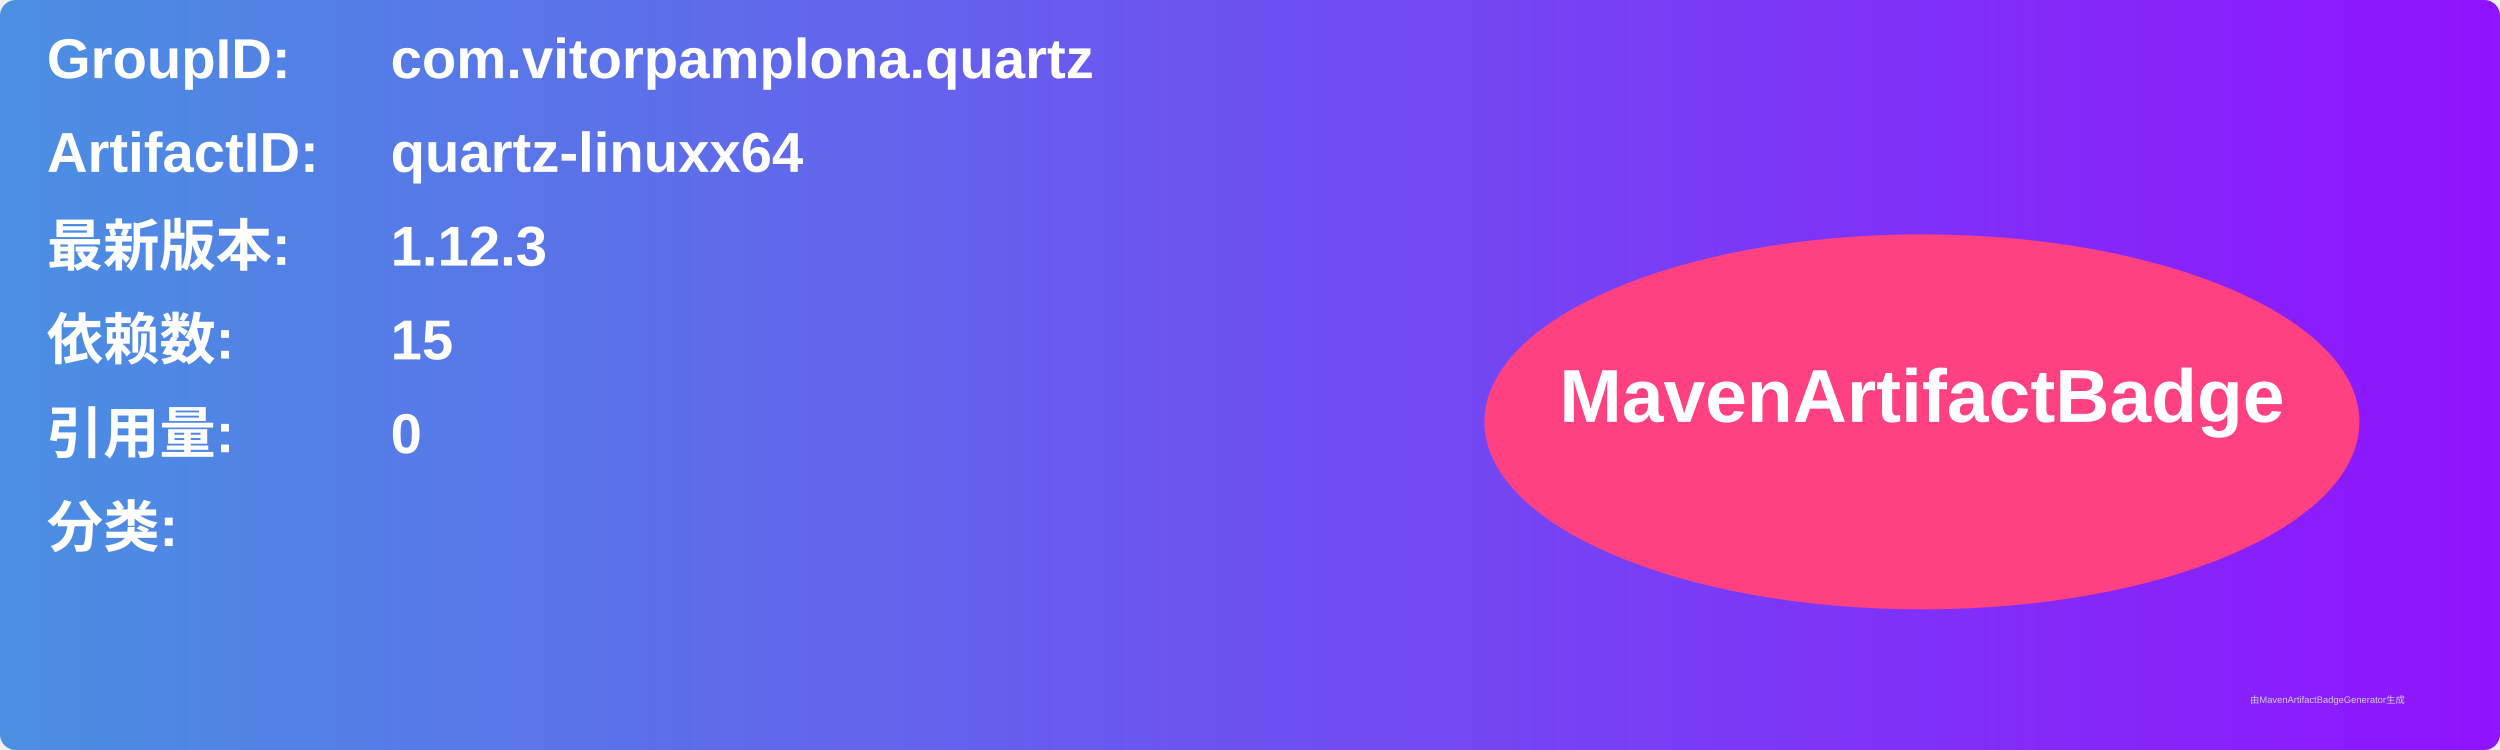
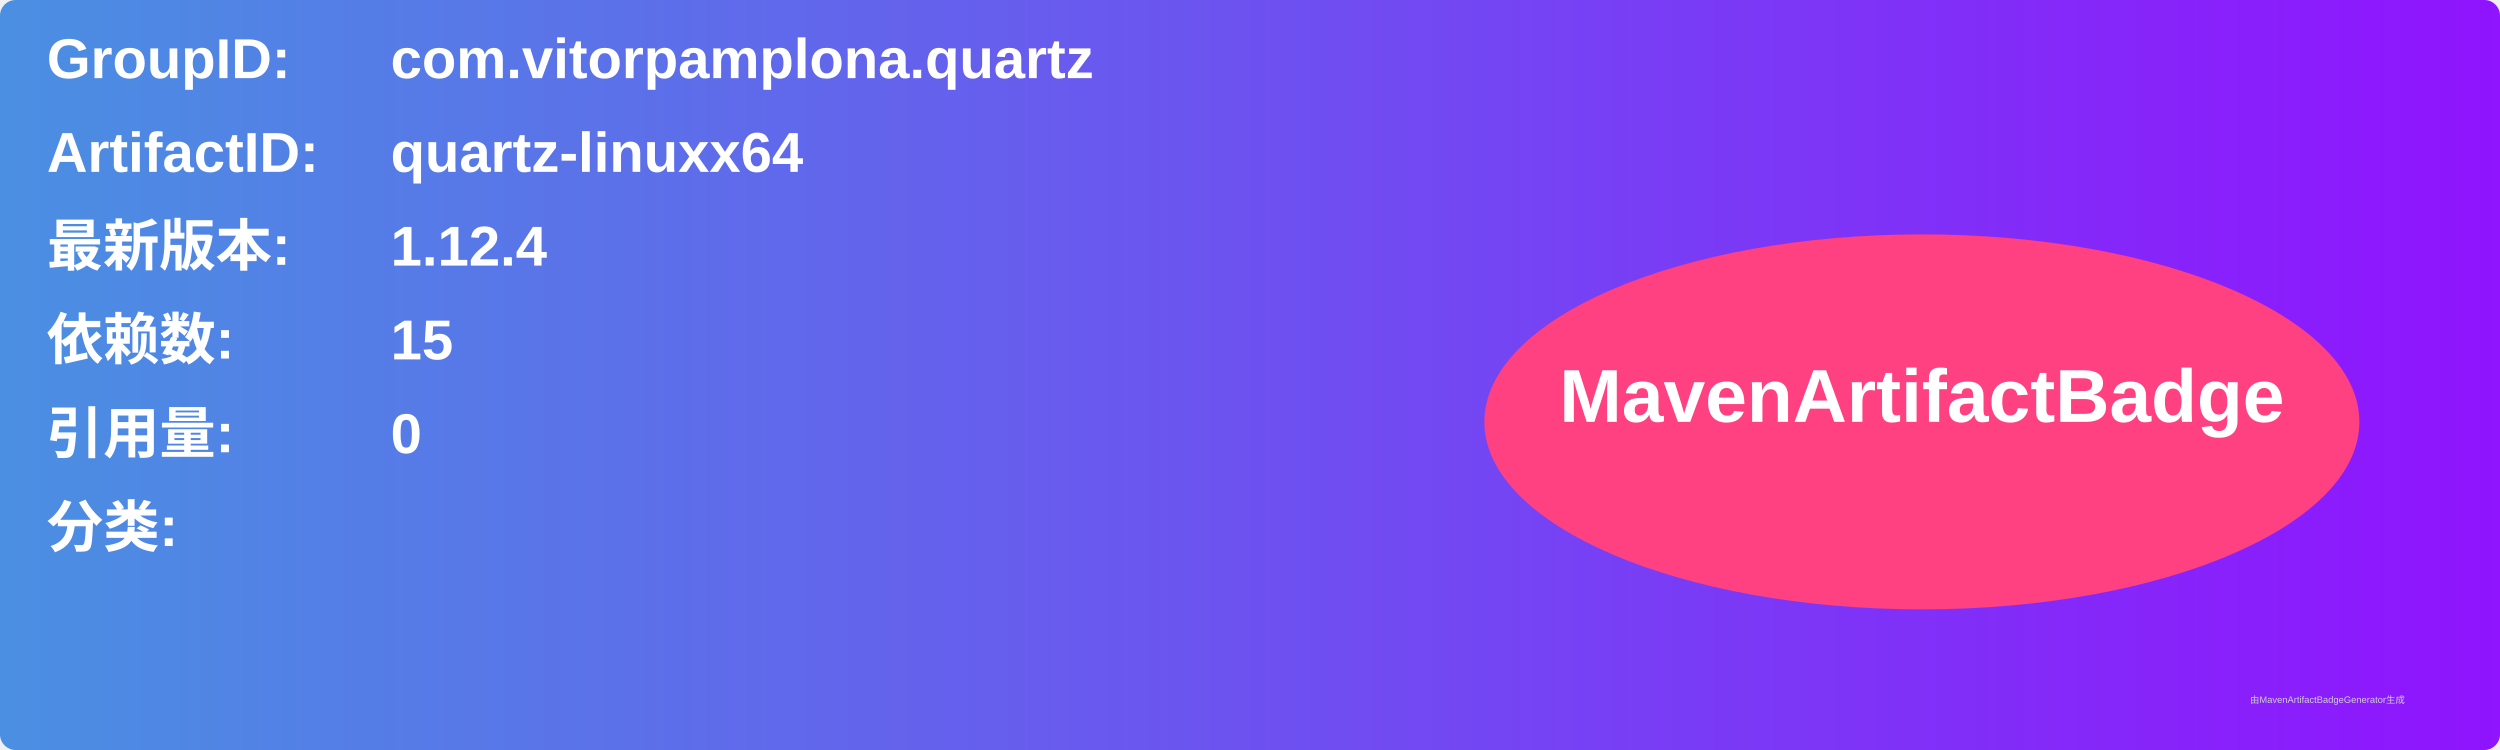
<svg xmlns="http://www.w3.org/2000/svg" width="800" height="240" viewBox="0 0 800 240">
  <linearGradient id="grad" x1="0%" y1="0%" x2="100%" y2="0%">
    <stop offset="0%" stop-color="#4a90e2" />
    <stop offset="100%" stop-color="#9013fe" />
  </linearGradient>
  <rect width="100%" height="100%" rx="5" ry="5" fill="url(#grad)" />
  <g transform="translate(15, 15)">
    <text x="0" y="10" font-family="Arial" font-size="18" fill="white" font-weight="bold" width="260">GroupID:</text>
    <text x="110" y="10" font-family="Arial" font-size="18" fill="white" font-weight="bold" width="460">com.vitorpamplona.quartz</text>
    <text x="0" y="40" font-family="Arial" font-size="18" fill="white" font-weight="bold" width="260">ArtifactID:</text>
    <text x="110" y="40" font-family="Arial" font-size="18" fill="white" font-weight="bold" width="460">quartz-linuxx64</text>
    <text x="0" y="70" font-family="Arial" font-size="18" fill="white" font-weight="bold">最新版本:</text>
    <text x="110" y="70" font-family="Arial" font-size="18" fill="white" font-weight="bold">
-       <tspan font-weight="bold">1.12.3</tspan>
+       <tspan font-weight="bold">1.12.4</tspan>
    </text>
    <text x="0" y="100" font-family="Arial" font-size="18" fill="white" font-weight="bold">依赖数: </text>
    <text x="110" y="100" font-family="Arial" font-size="18" fill="white">
      <tspan font-weight="bold">15</tspan>
    </text>
    <text x="0" y="130" font-family="Arial" font-size="18" fill="white" font-weight="bold">引用量: </text>
    <text x="110" y="130" font-family="Arial" font-size="18" fill="white">
      <tspan font-weight="bold">0</tspan>
    </text>
    <text x="0" y="160" font-family="Arial" font-size="18" fill="white" font-weight="bold">分类:</text>
    <text x="10" y="190" font-family="Arial" font-size="10" fill="white">
      <tspan font-weight="bold" />
    </text>
    <ellipse cx="600" cy="120" rx="140" ry="60" fill="#ff4081" />
    <text x="600" y="120" text-anchor="middle" font-family="Arial" font-size="24" fill="white" font-weight="bold">MavenArtifactBadge</text>
  </g>
  <text x="720" y="225" font-family="Arial" font-size="3" fill="#d0d0d0">由MavenArtifactBadgeGenerator生成</text>
</svg>
